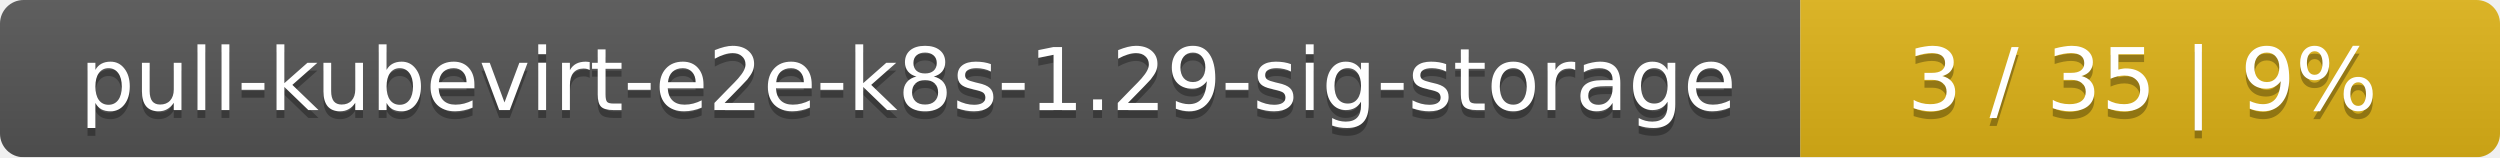
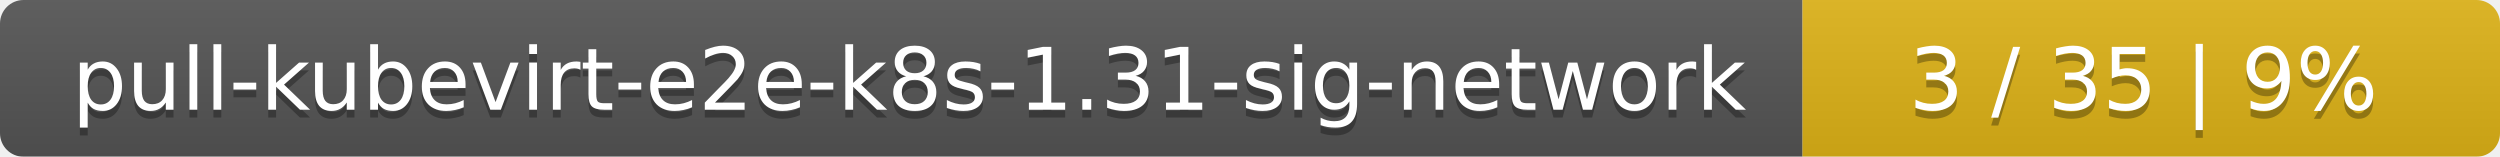
- <svg xmlns="http://www.w3.org/2000/svg" width="318" height="20">
+ <svg xmlns="http://www.w3.org/2000/svg" width="319" height="20">
  <linearGradient id="smooth" x2="0" y2="100%">
    <stop offset="0" stop-color="#bbb" stop-opacity=".1" />
    <stop offset="1" stop-opacity=".1" />
  </linearGradient>
  <mask id="round">
-     <rect width="318" height="20" rx="3" fill="#fff" />
+     <rect width="319" height="20" rx="3" fill="#fff" />
  </mask>
  <g mask="url(#round)">
-     <rect width="229" height="20" fill="#555" />
-     <rect x="229" width="89" height="20" fill="#dfb317" />
-     <rect width="318" height="20" fill="url(#smooth)" />
+     <rect width="230" height="20" fill="#555" />
+     <rect x="230" width="89" height="20" fill="#dfb317" />
+     <rect width="319" height="20" fill="url(#smooth)" />
  </g>
  <g fill="#fff" text-anchor="middle" font-family="DejaVu Sans,Verdana,Geneva,sans-serif" font-size="11">
-     <text x="115.5" y="15" fill="#010101" fill-opacity=".3">pull-kubevirt-e2e-k8s-1.29-sig-storage</text>
-     <text x="115.5" y="14">pull-kubevirt-e2e-k8s-1.29-sig-storage</text>
-     <text x="272.5" y="15" fill="#010101" fill-opacity=".3">3 / 35    |    9%</text>
-     <text x="272.5" y="14">3 / 35    |    9%</text>
+     <text x="116" y="15" fill="#010101" fill-opacity=".3">pull-kubevirt-e2e-k8s-1.31-sig-network</text>
+     <text x="116" y="14">pull-kubevirt-e2e-k8s-1.31-sig-network</text>
+     <text x="273.5" y="15" fill="#010101" fill-opacity=".3">3 / 35    |    9%</text>
+     <text x="273.5" y="14">3 / 35    |    9%</text>
  </g>
</svg>
